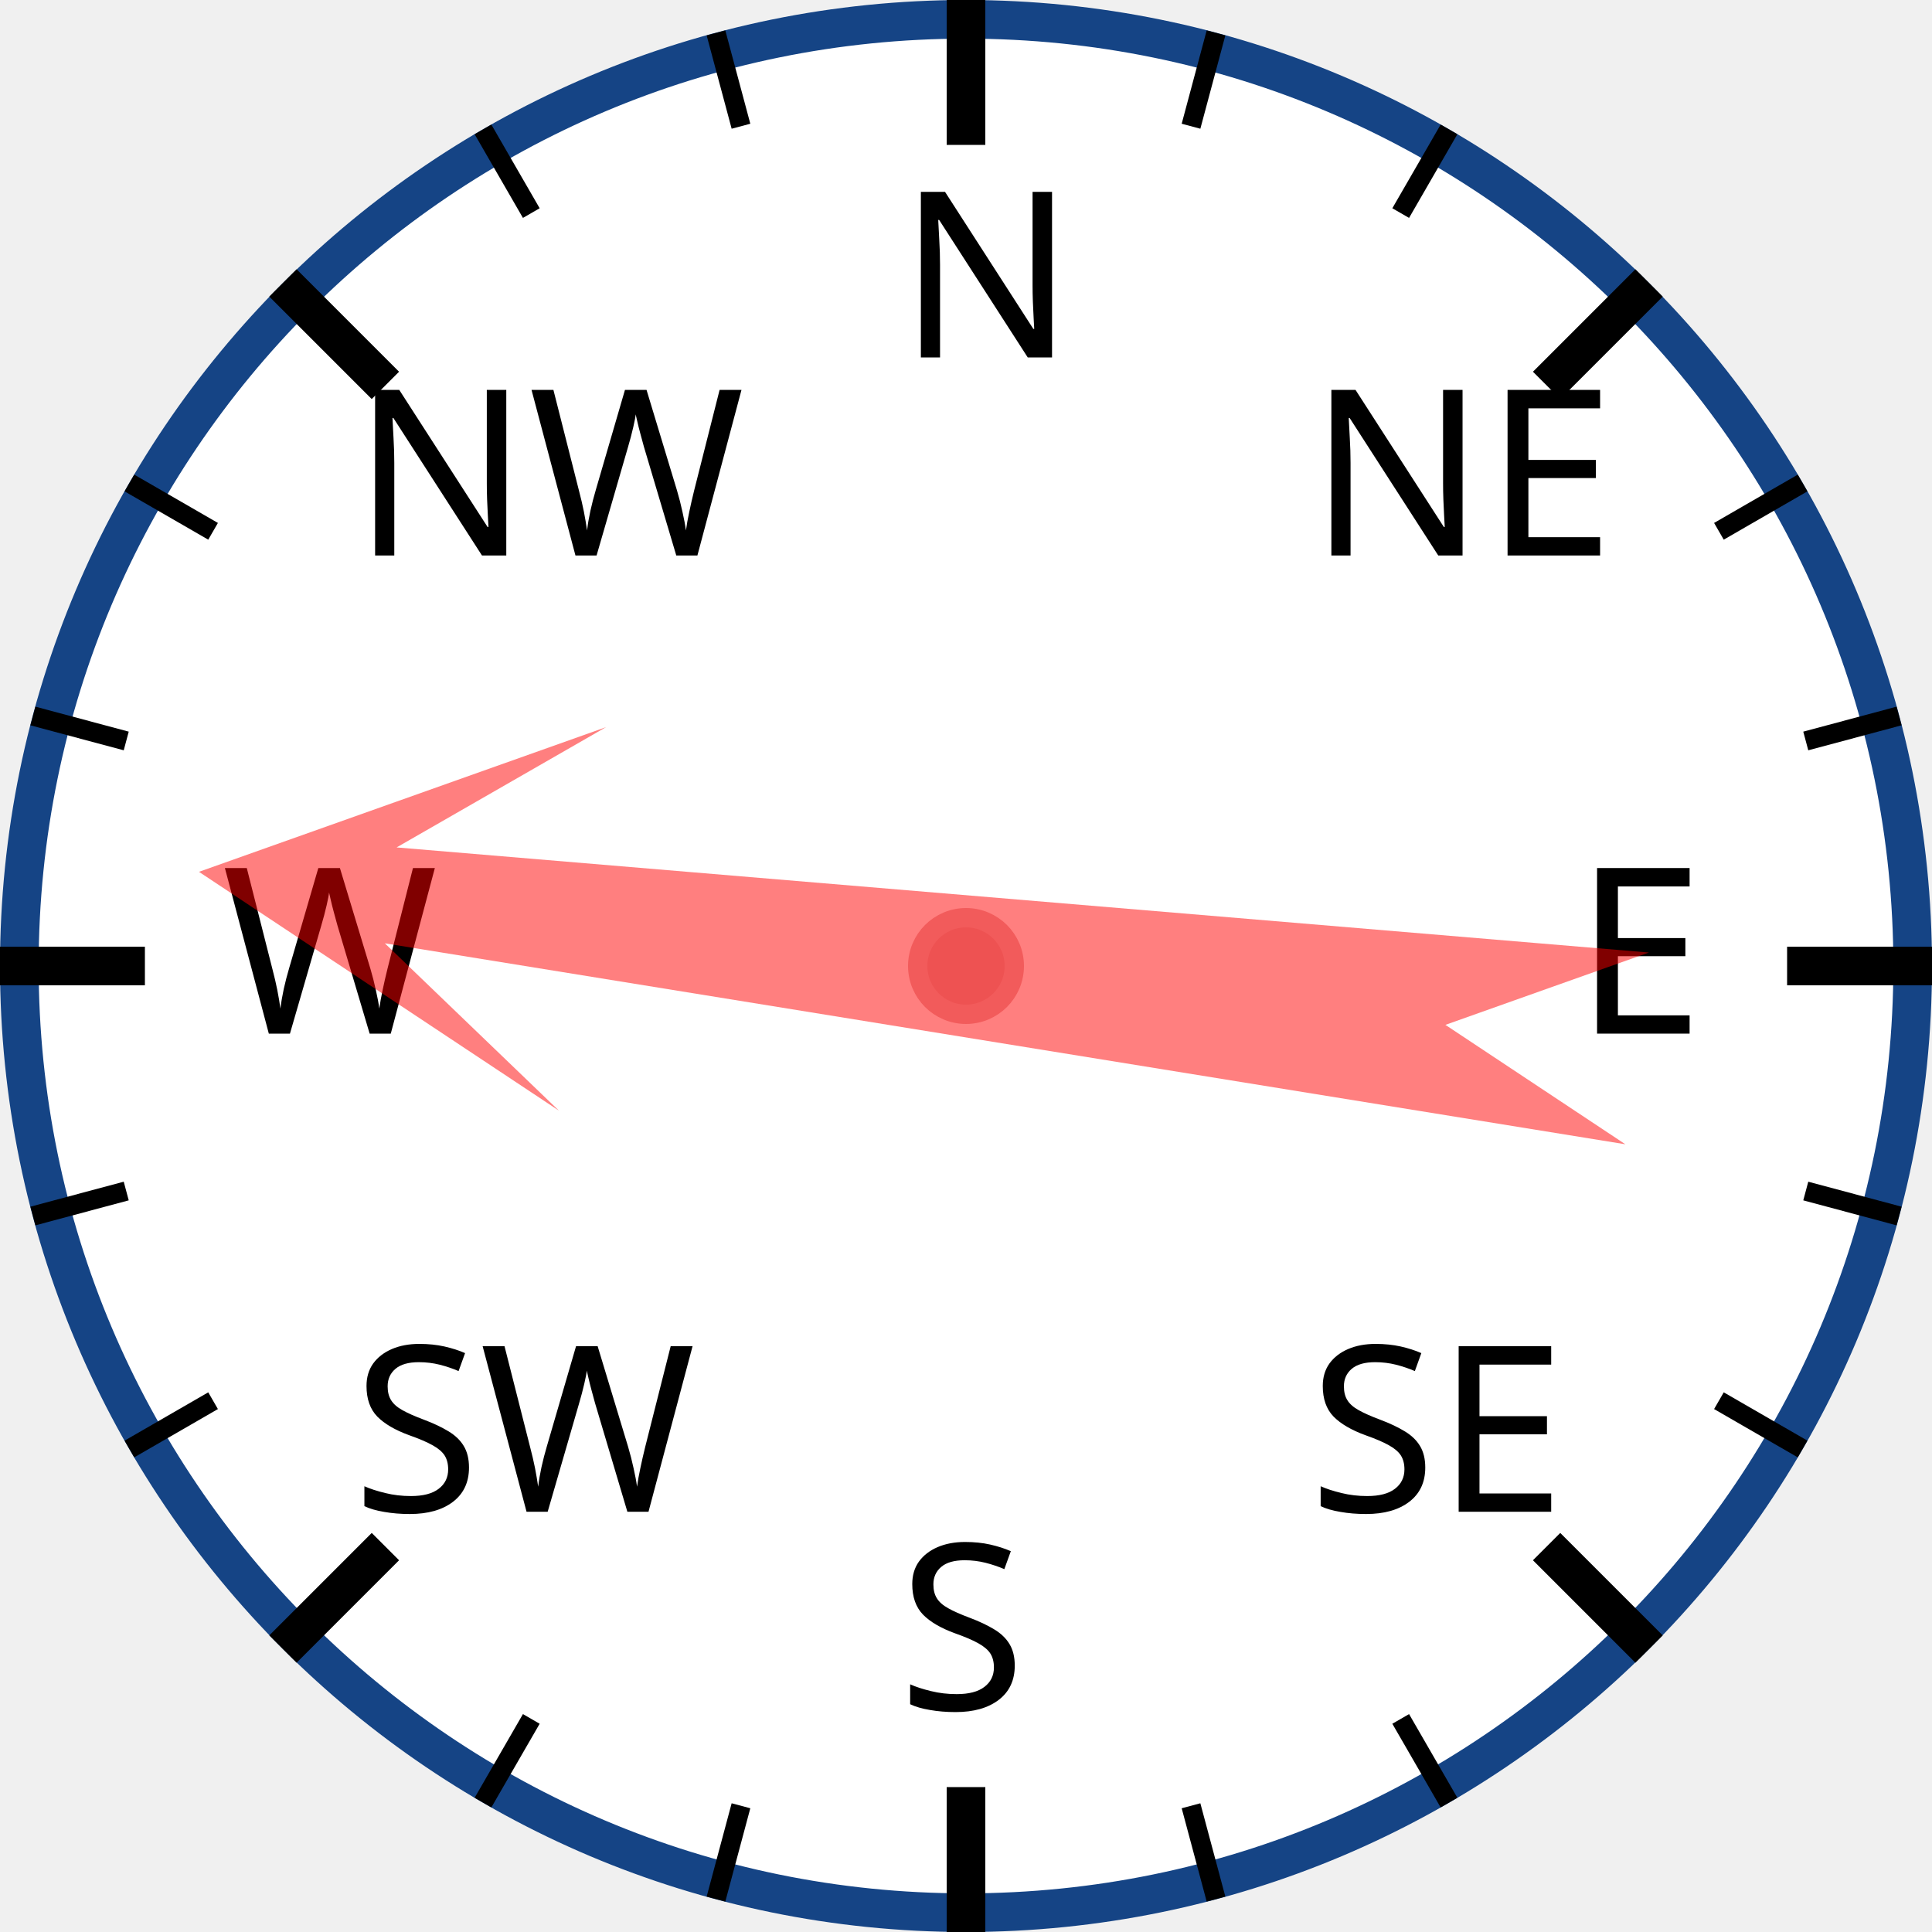
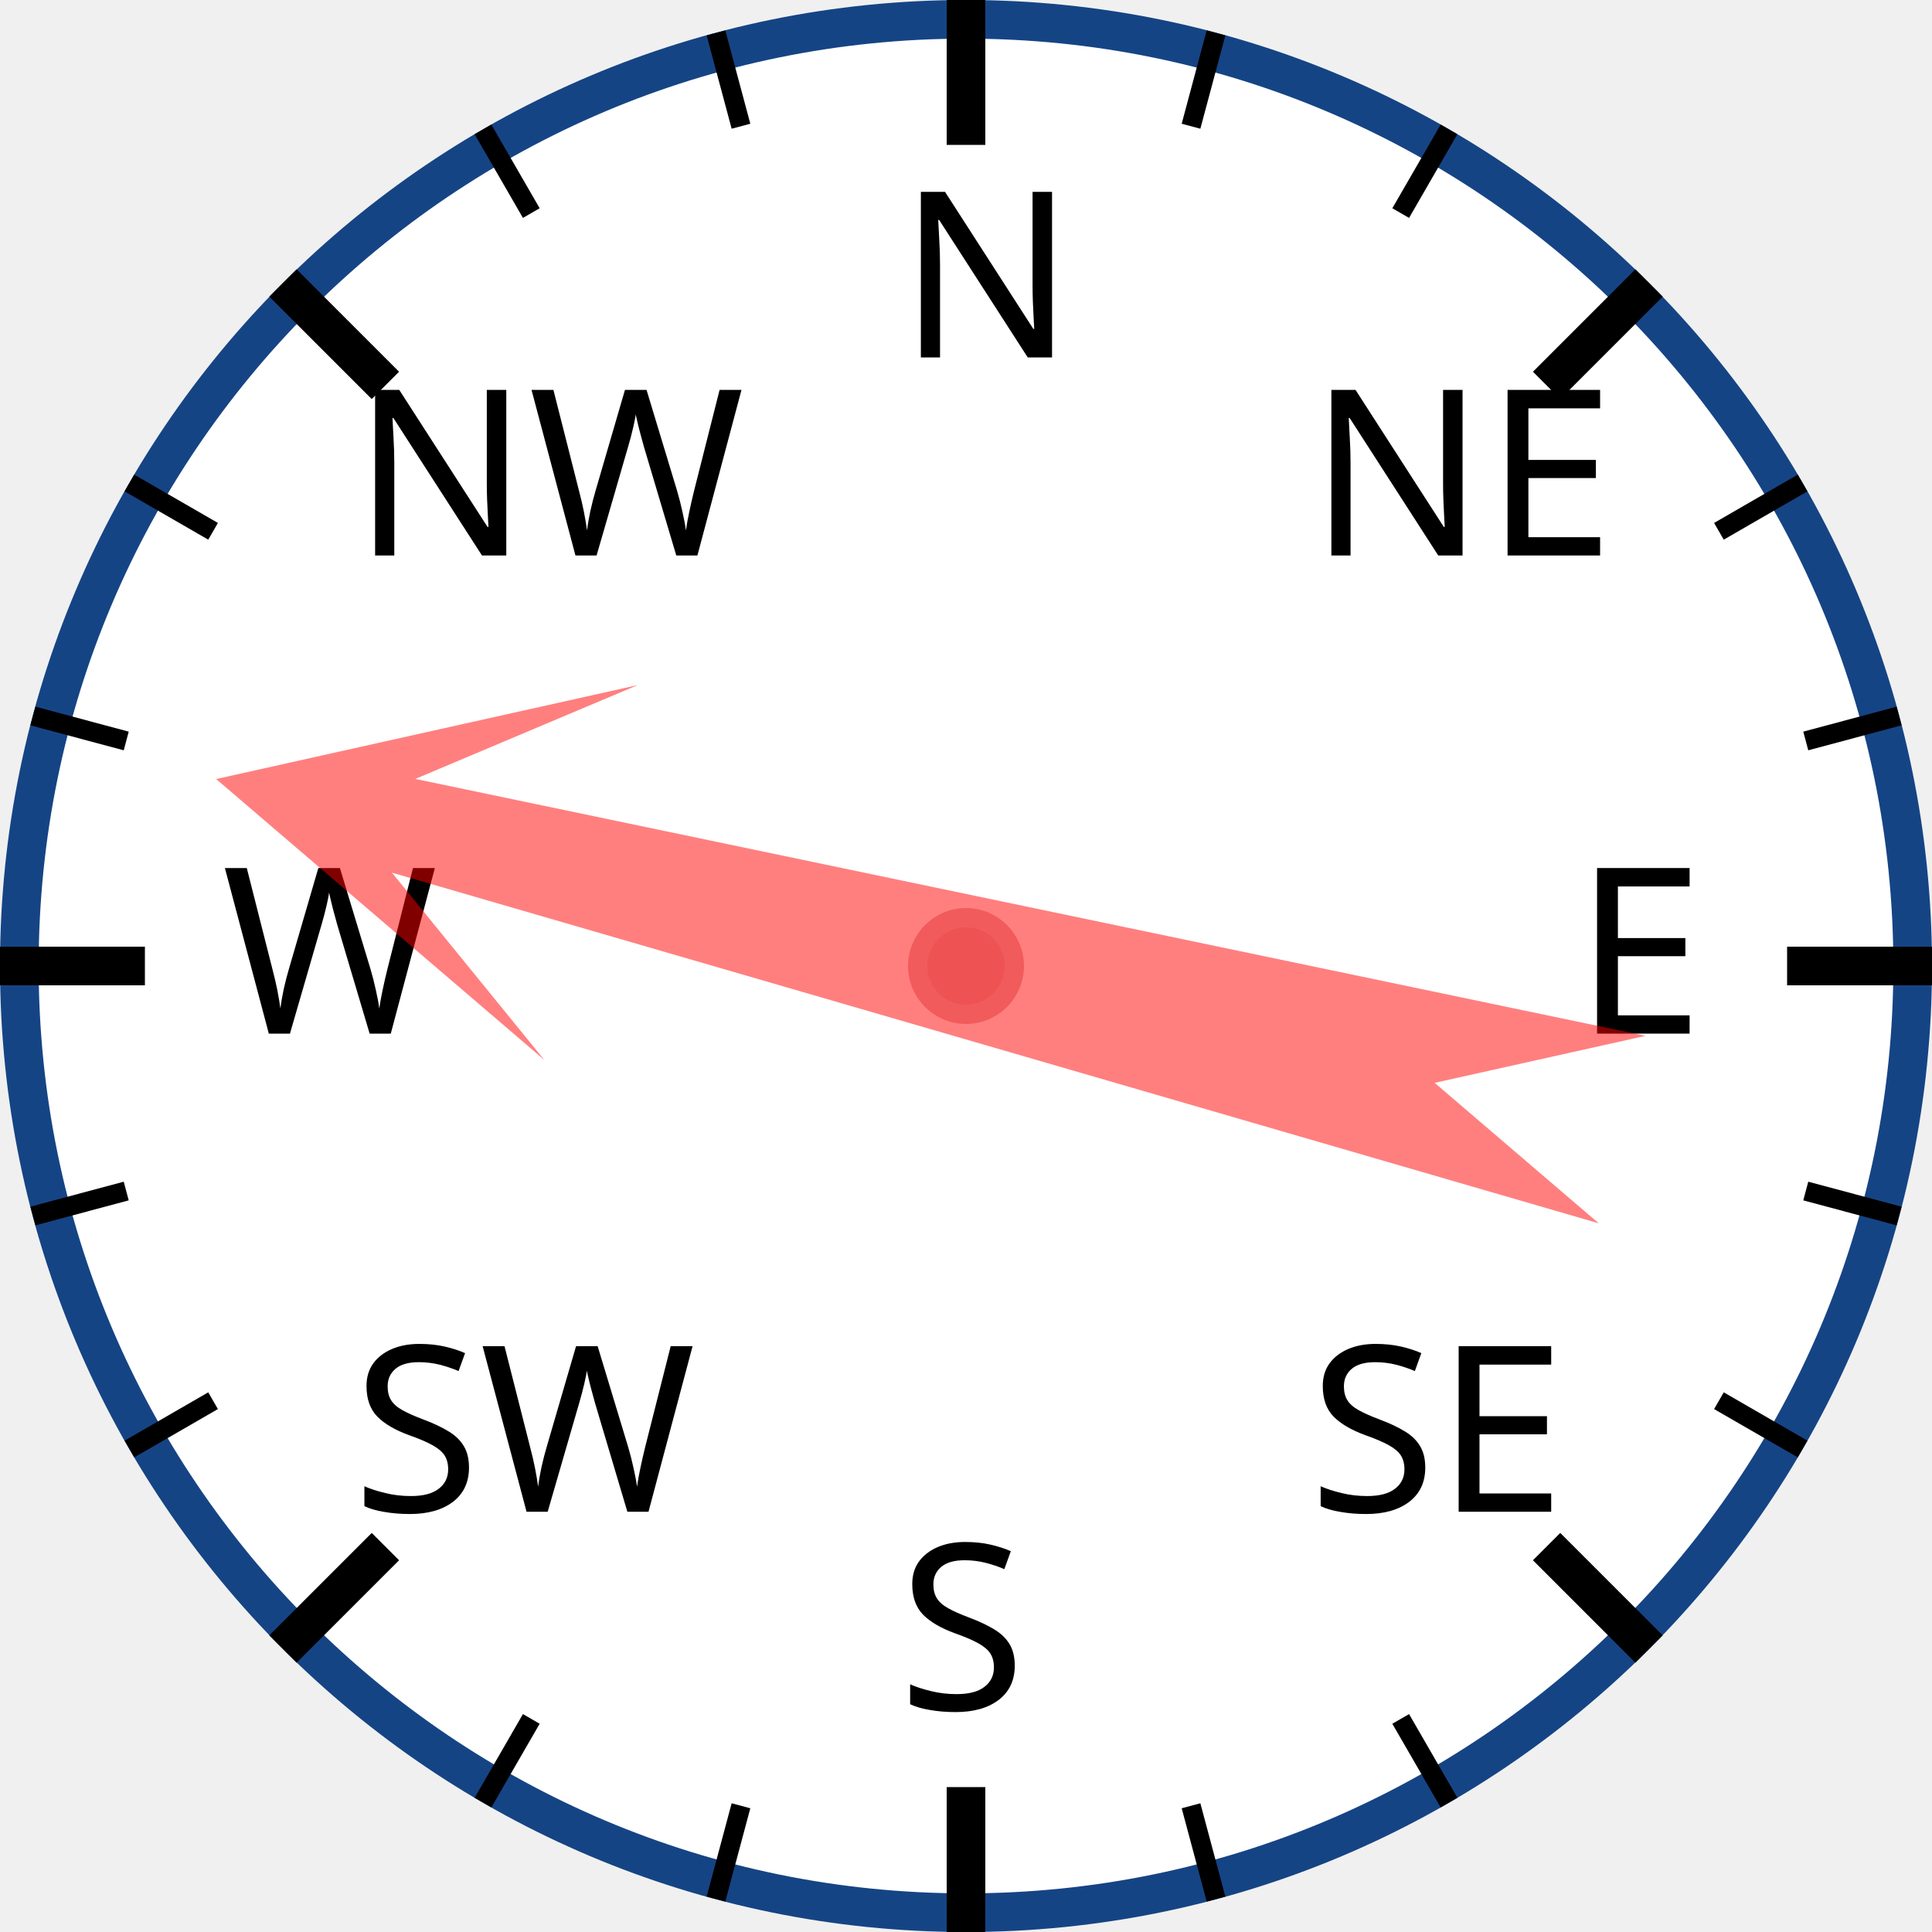
<svg xmlns="http://www.w3.org/2000/svg" width="120px" height="120px" viewBox="0 0 200 200">
  <circle cx="100" cy="100" r="98" style="fill: white; stroke: #154485; stroke-width: 4;" />
  <text x="93.0" y="37.0" style="font-family: sans-serif; font-size: 18pt;">N</text>
  <line x1="100.0" y1="0.0" x2="100.0" y2="15.0" style="stroke: black; stroke-width: 4;" />
  <line x1="74.118" y1="3.407" x2="76.706" y2="13.067" style="stroke: black; stroke-width: 2;" />
  <line x1="50" y1="13.397" x2="55" y2="22.058" style="stroke: black; stroke-width: 2;" />
  <text x="36.503" y="57.503" style="font-family: sans-serif; font-size: 18pt;">NW</text>
  <line x1="29.289" y1="29.289" x2="39.896" y2="39.896" style="stroke: black; stroke-width: 4;" />
  <line x1="13.397" y1="50" x2="22.058" y2="55" style="stroke: black; stroke-width: 2;" />
  <line x1="3.407" y1="74.118" x2="13.067" y2="76.706" style="stroke: black; stroke-width: 2;" />
  <text x="23.0" y="107.0" style="font-family: sans-serif; font-size: 18pt;">W</text>
  <line x1="0.0" y1="100.0" x2="15.0" y2="100.0" style="stroke: black; stroke-width: 4;" />
  <line x1="3.407" y1="125.882" x2="13.067" y2="123.294" style="stroke: black; stroke-width: 2;" />
  <line x1="13.397" y1="150" x2="22.058" y2="145" style="stroke: black; stroke-width: 2;" />
  <text x="36.503" y="156.497" style="font-family: sans-serif; font-size: 18pt;">SW</text>
  <line x1="29.289" y1="170.711" x2="39.896" y2="160.104" style="stroke: black; stroke-width: 4;" />
  <line x1="50" y1="186.603" x2="55" y2="177.942" style="stroke: black; stroke-width: 2;" />
  <line x1="74.118" y1="196.593" x2="76.706" y2="186.933" style="stroke: black; stroke-width: 2;" />
  <text x="93" y="177.0" style="font-family: sans-serif; font-size: 18pt;">S</text>
  <line x1="100" y1="200.0" x2="100" y2="185.0" style="stroke: black; stroke-width: 4;" />
  <line x1="125.882" y1="196.593" x2="123.294" y2="186.933" style="stroke: black; stroke-width: 2;" />
  <line x1="150.0" y1="186.603" x2="145.0" y2="177.942" style="stroke: black; stroke-width: 2;" />
  <text x="135.497" y="156.497" style="font-family: sans-serif; font-size: 18pt;">SE</text>
  <line x1="170.711" y1="170.711" x2="160.104" y2="160.104" style="stroke: black; stroke-width: 4;" />
  <line x1="186.603" y1="150" x2="177.942" y2="145" style="stroke: black; stroke-width: 2;" />
  <line x1="196.593" y1="125.882" x2="186.933" y2="123.294" style="stroke: black; stroke-width: 2;" />
  <text x="163.0" y="107" style="font-family: sans-serif; font-size: 18pt;">E</text>
  <line x1="200.0" y1="100" x2="185.0" y2="100" style="stroke: black; stroke-width: 4;" />
  <line x1="196.593" y1="74.118" x2="186.933" y2="76.706" style="stroke: black; stroke-width: 2;" />
  <line x1="186.603" y1="50" x2="177.942" y2="55" style="stroke: black; stroke-width: 2;" />
  <text x="135.497" y="57.503" style="font-family: sans-serif; font-size: 18pt;">NE</text>
  <line x1="170.711" y1="29.289" x2="160.104" y2="39.896" style="stroke: black; stroke-width: 4;" />
  <line x1="150" y1="13.397" x2="145" y2="22.058" style="stroke: black; stroke-width: 2;" />
  <line x1="125.882" y1="3.407" x2="123.294" y2="13.067" style="stroke: black; stroke-width: 2;" />
-   <polygon points="100 20 120 60 105 40 110 170 100 150 90 170 95 40 80 60" style="fill: red; fill-opacity: 0.5;" transform="rotate(277,100,100)" />
+   <polygon points="100 20 120 60 105 40 110 170 100 150 90 170 95 40 80 60" style="fill: red; fill-opacity: 0.5;" transform="rotate(284,100,100)" />
  <circle cx="100" cy="100" r="5" style="fill: #EE5252; stroke: #F25B5B; stroke-width: 2;" />
</svg>
